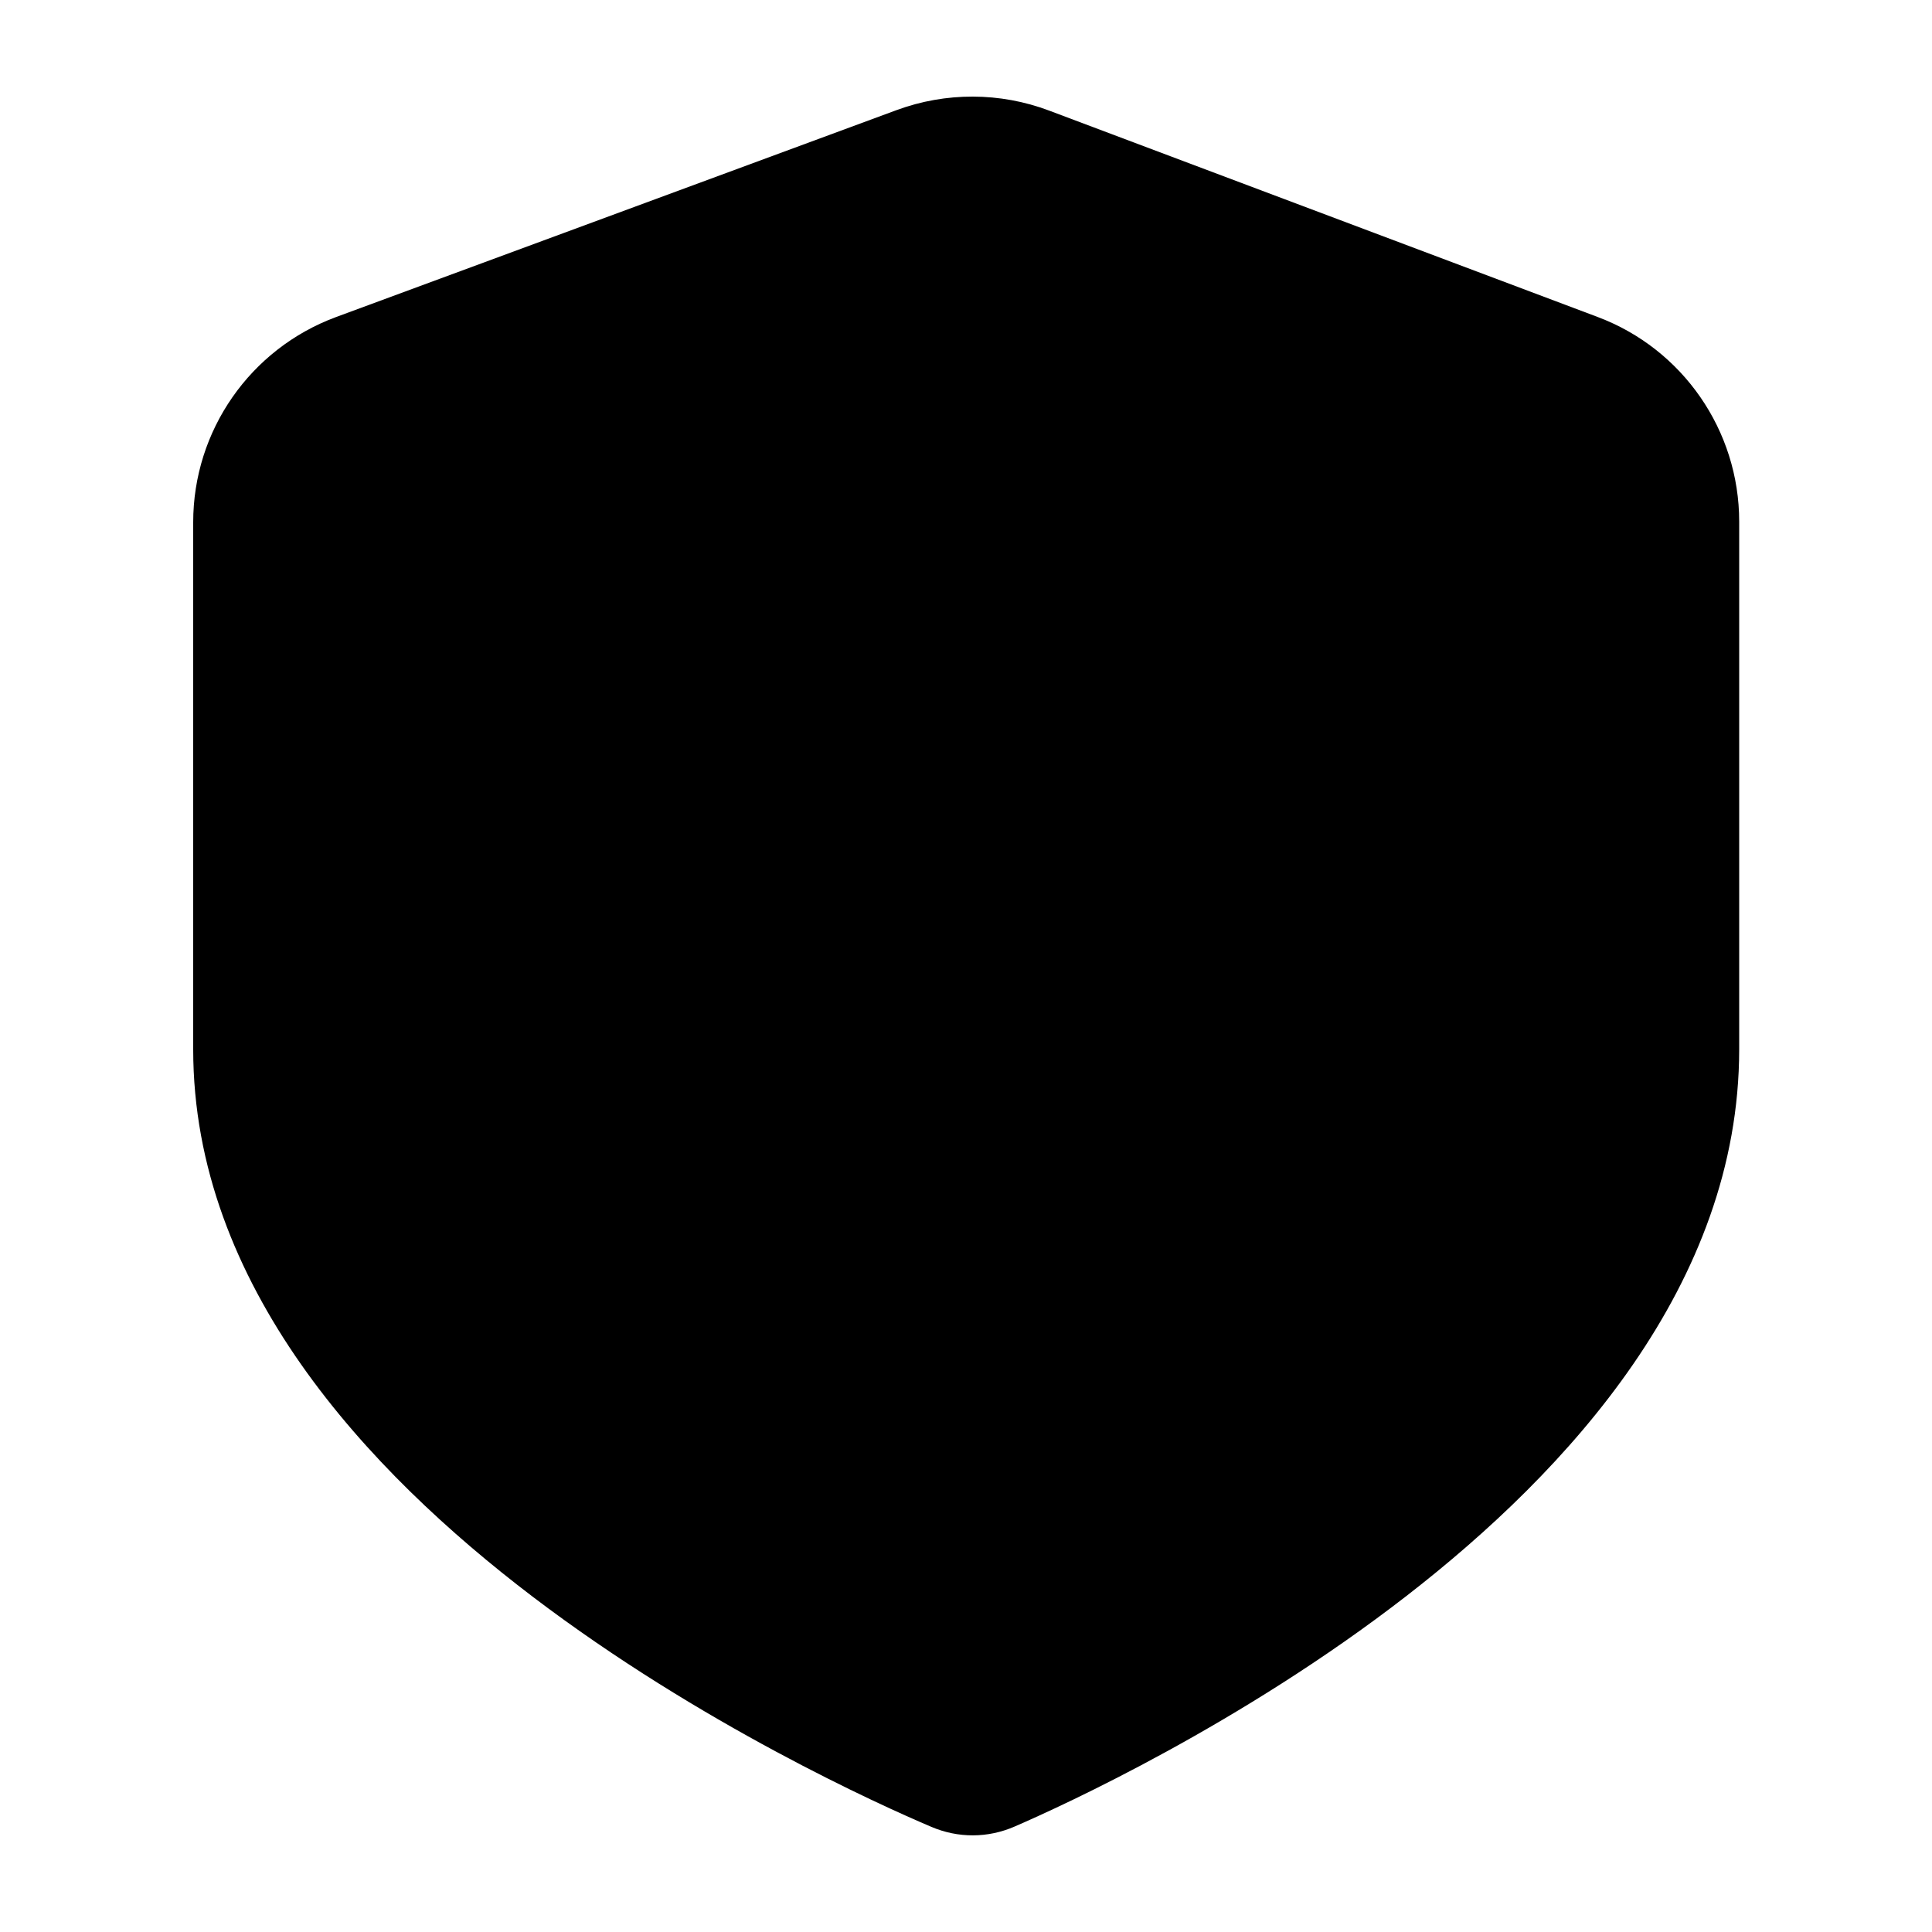
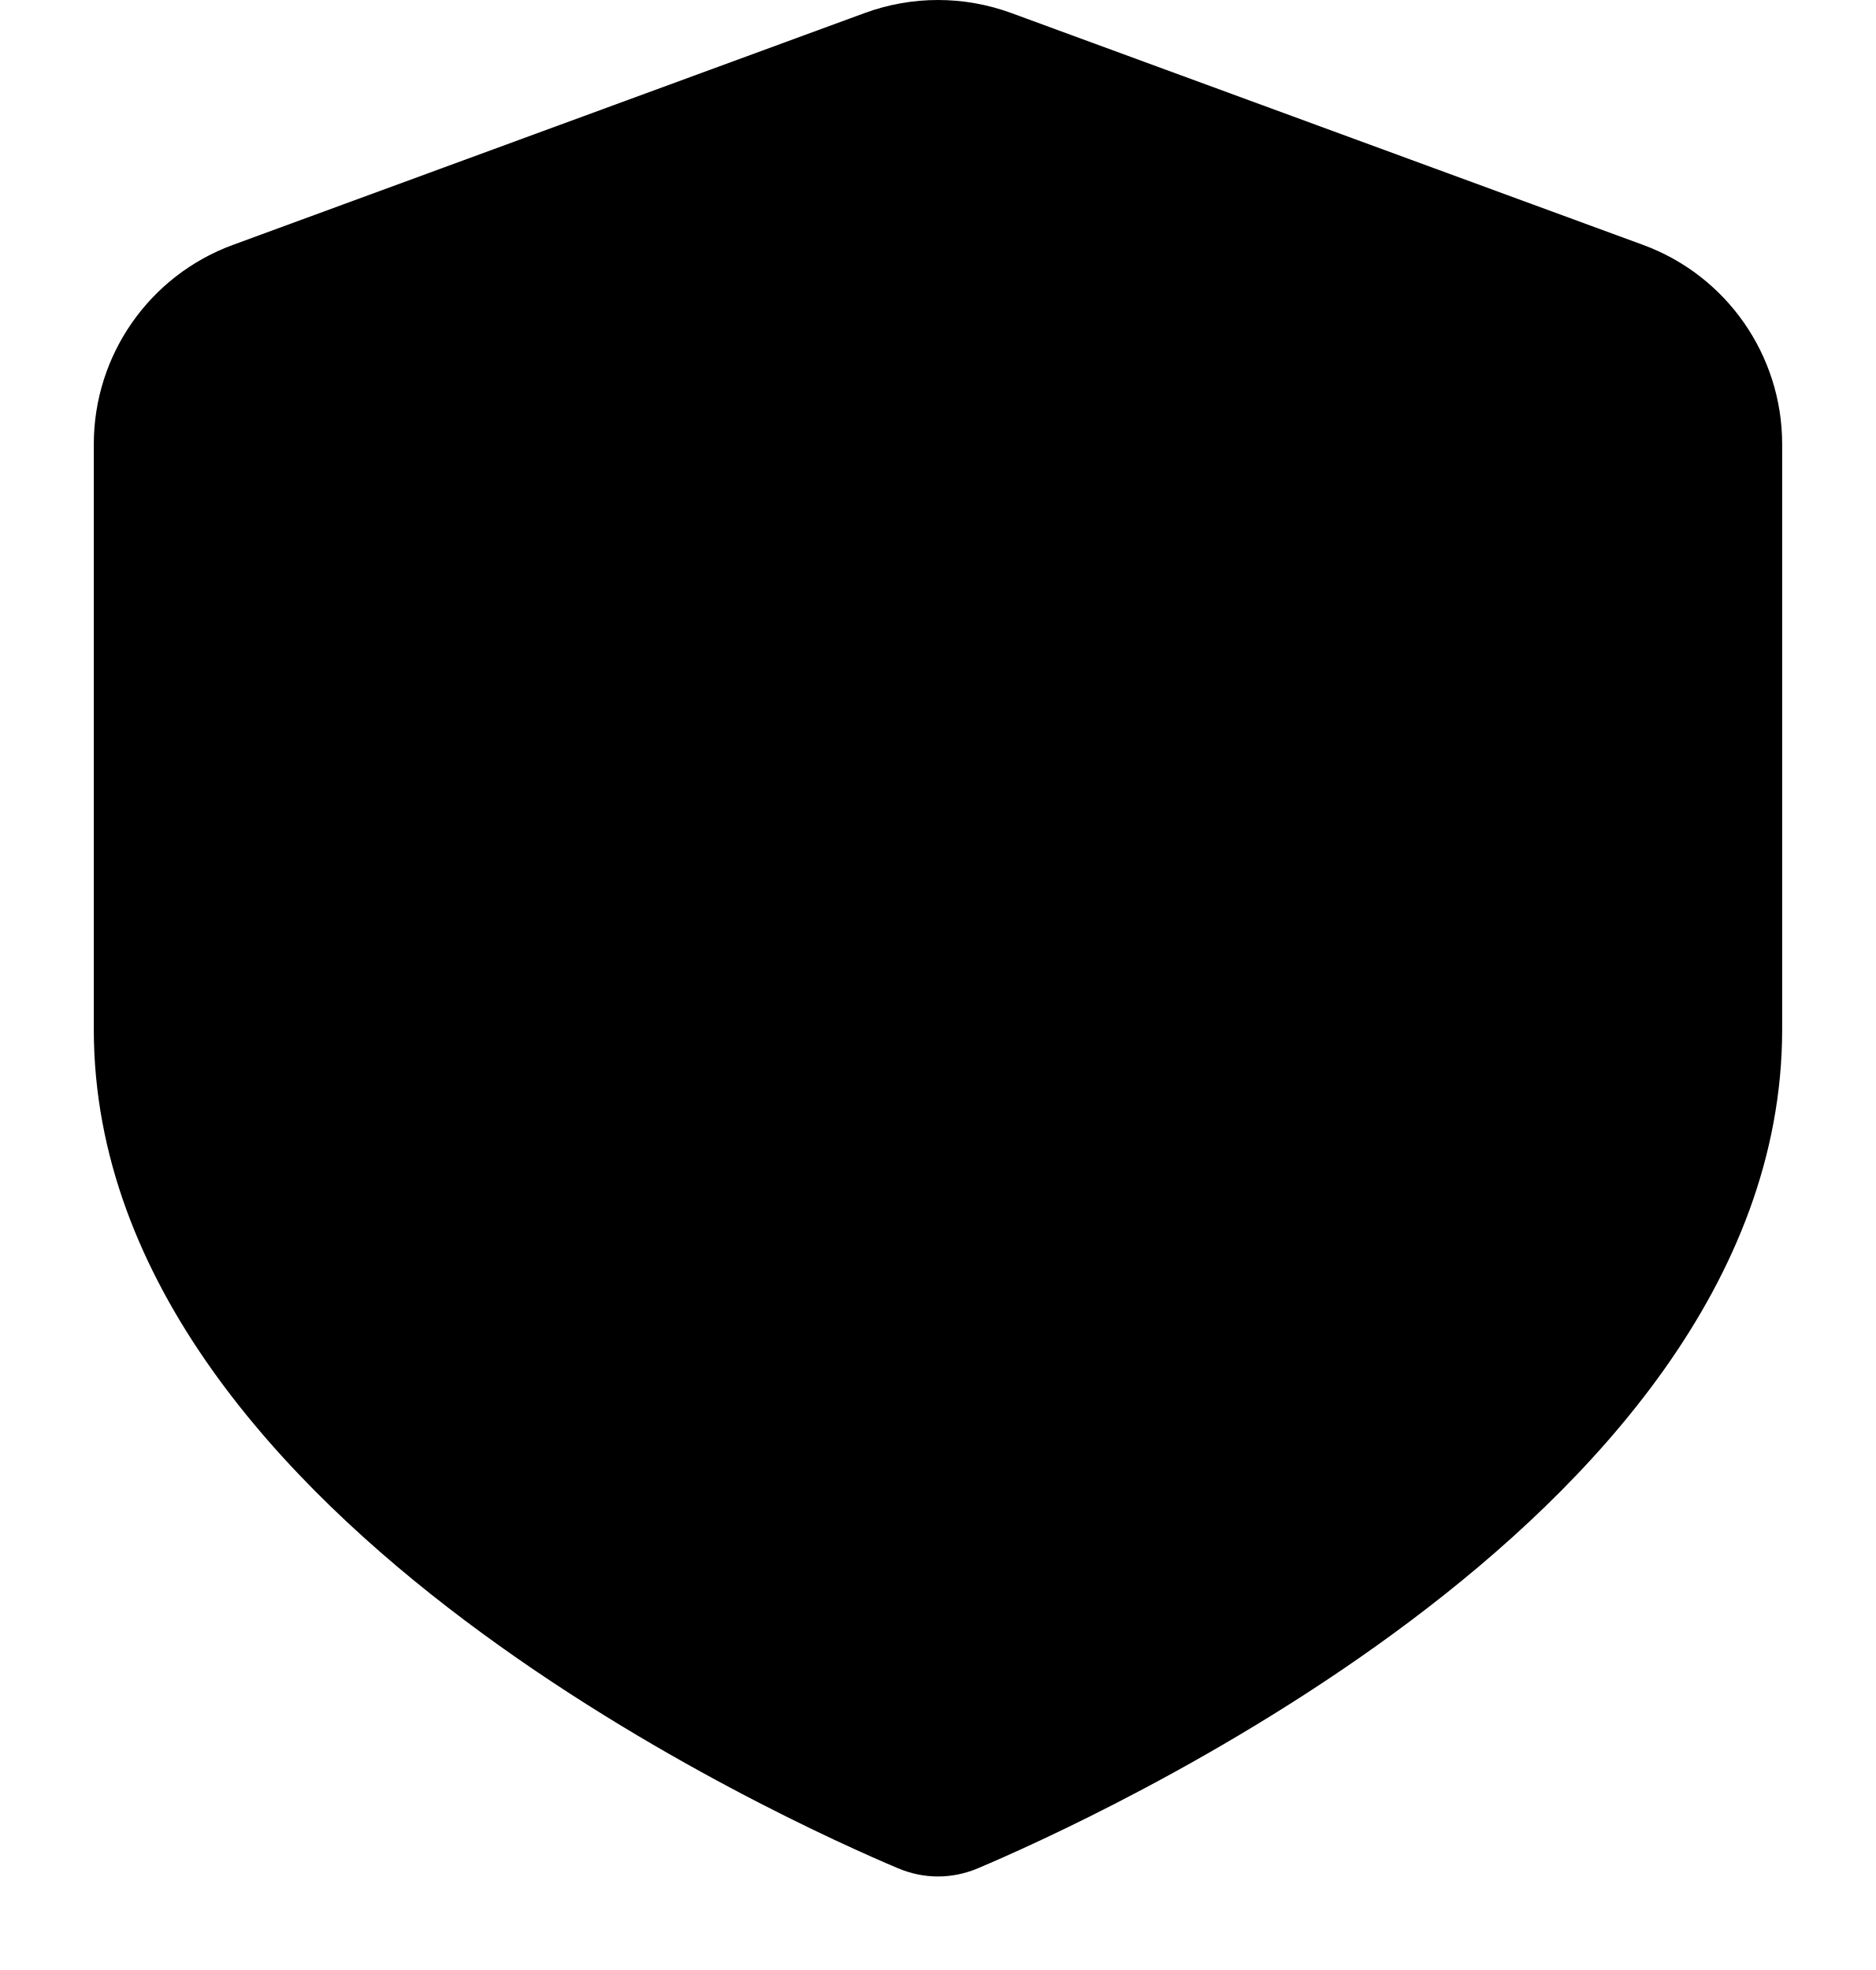
- <svg xmlns="http://www.w3.org/2000/svg" width="20" height="20" viewBox="0 0 20 20" fill="none" data-fui-icon="ShieldFilled20">
-   <path fill-rule="evenodd" clip-rule="evenodd" d="M9.281 1.14C9.791 0.952 10.352 0.953 10.861 1.145L16.538 3.281C17.42 3.612 18.004 4.457 18.004 5.399V10.863C18.003 13.296 16.235 15.223 14.56 16.521C12.85 17.846 11.021 18.684 10.504 18.908C10.226 19.029 9.919 19.03 9.64 18.911C9.117 18.689 7.255 17.852 5.513 16.528C3.809 15.232 2 13.304 2 10.863V5.406C2 4.458 2.59 3.611 3.479 3.282L9.281 1.14Z" fill="currentColor" />
+ <svg xmlns="http://www.w3.org/2000/svg" width="20" height="21" viewBox="0 0 20 21" fill="none" data-fui-icon="ShieldFilled20">
+   <path d="M9.221 0.138C9.724 -0.046 10.276 -0.046 10.779 0.138L17.518 2.611C18.408 2.938 19 3.787 19 4.735V10.972C19 13.68 16.968 15.828 15.041 17.276C13.073 18.755 10.978 19.682 10.425 19.916C10.15 20.032 9.85 20.032 9.575 19.916C9.022 19.683 6.927 18.755 4.959 17.276C3.032 15.828 1 13.68 1 10.972V4.735C1 3.786 1.592 2.938 2.482 2.611L9.221 0.138Z" fill="currentColor" />
</svg>
